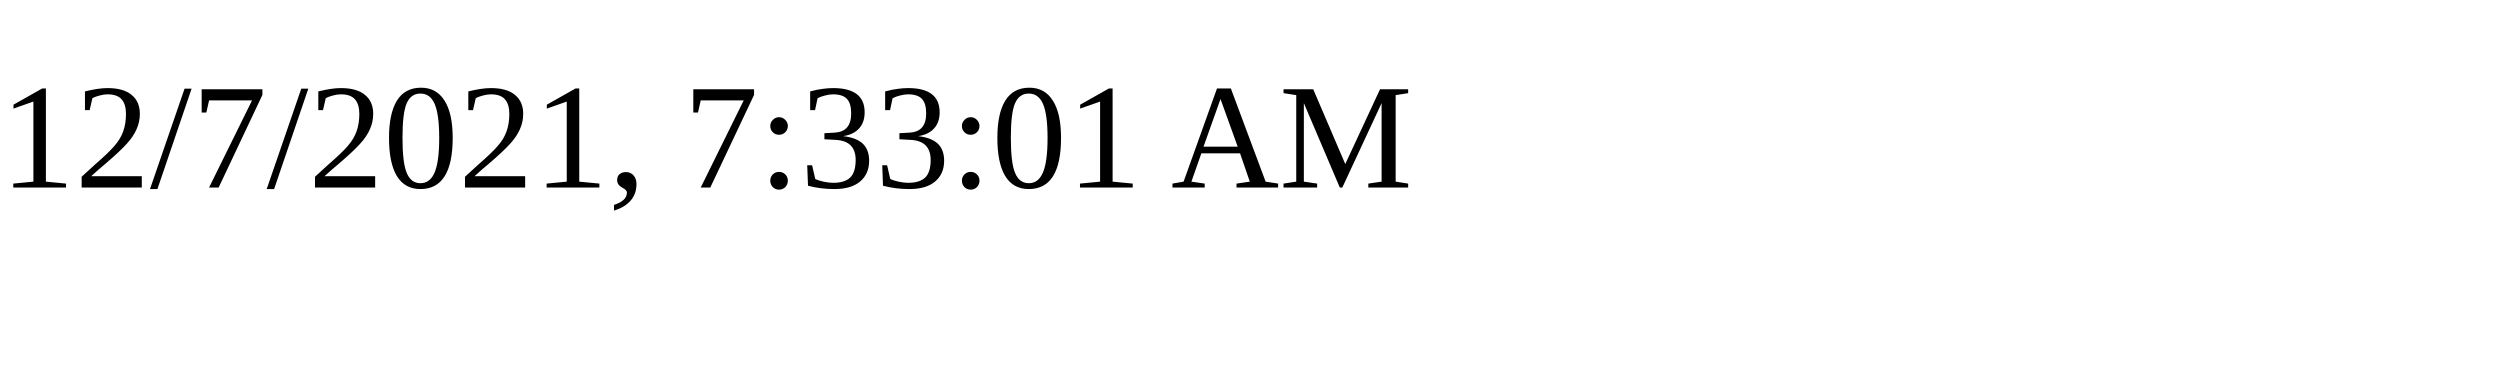
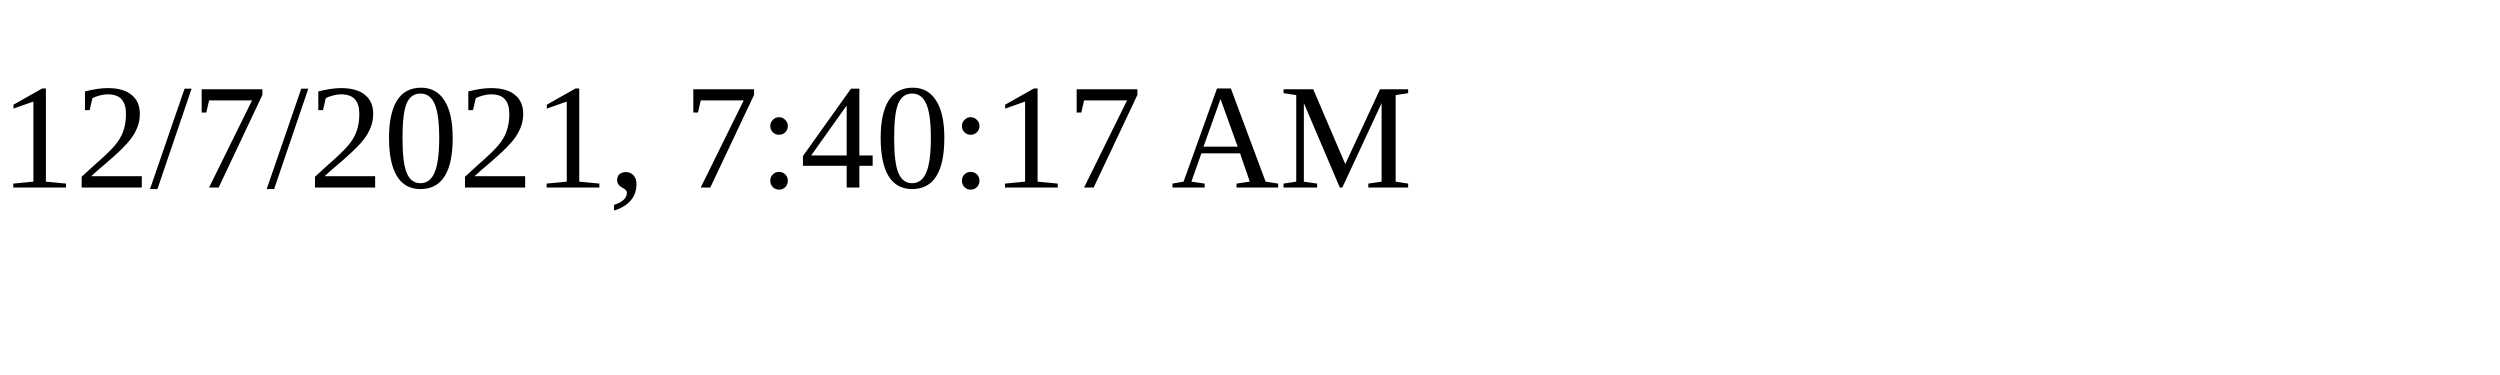
<svg xmlns="http://www.w3.org/2000/svg" height="30" width="200">
-   <text x="0" y="15">12/7/2021, 7:33:01 AM</text>
+   <text x="0" y="15">12/7/2021, 7:40:17 AM</text>
</svg>
